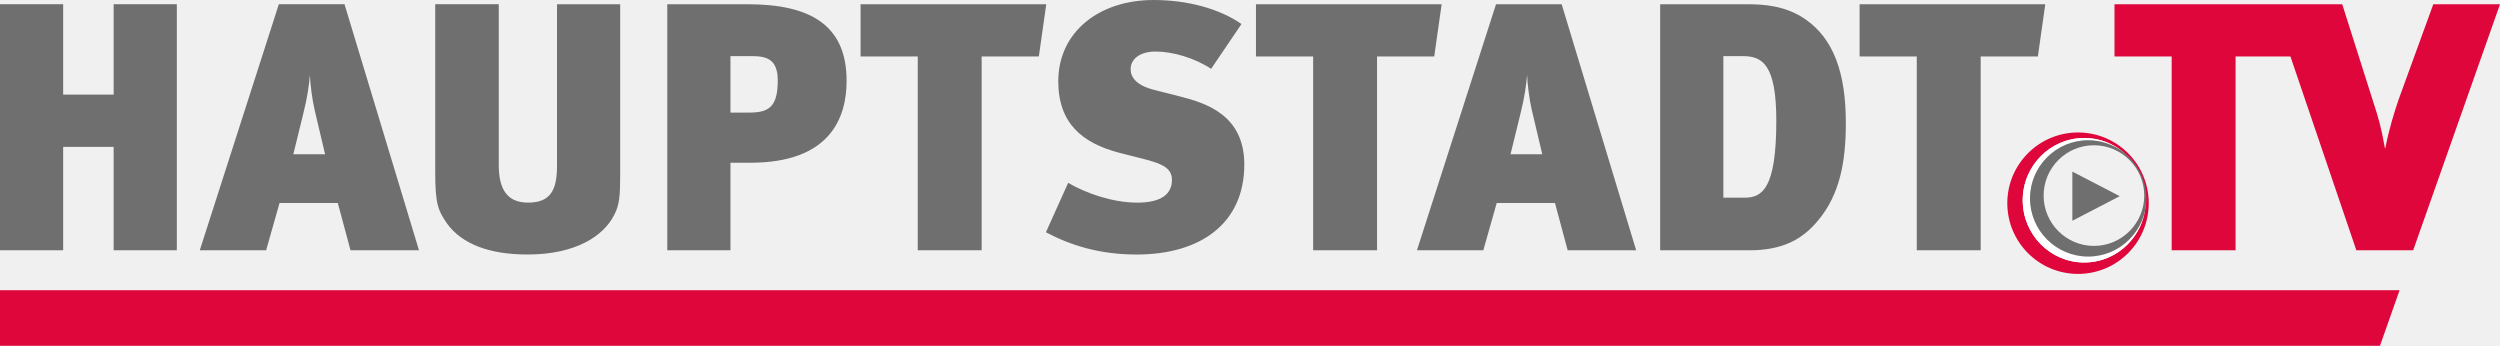
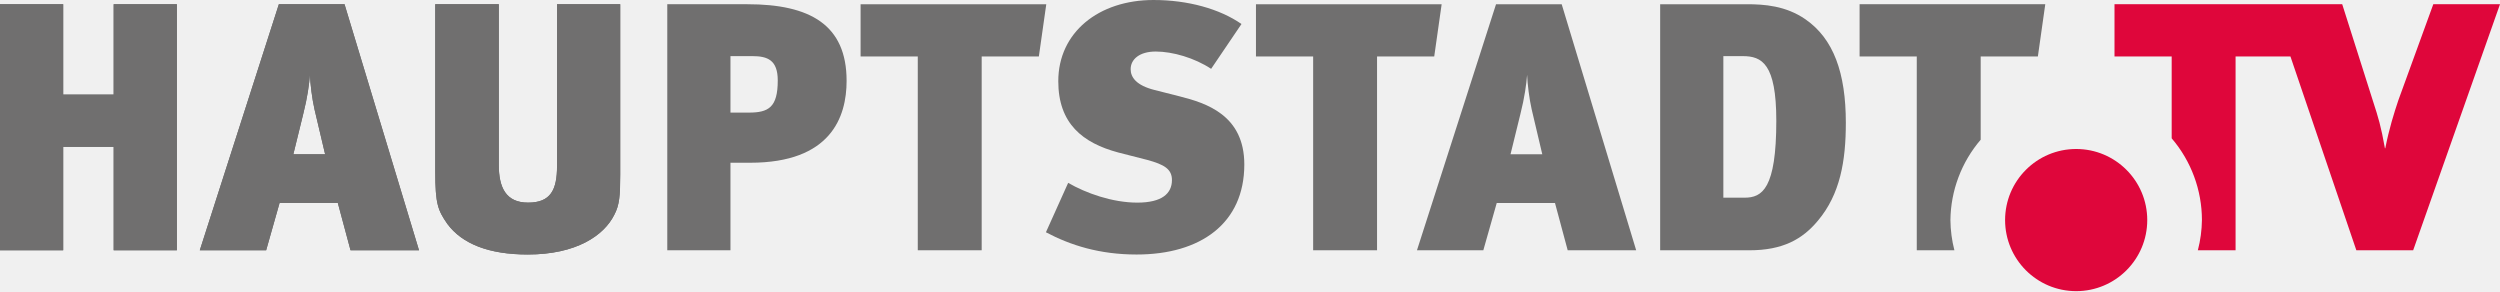
- <svg xmlns="http://www.w3.org/2000/svg" width="800" height="110.65" enable-background="new 0 0 2168.99 300" version="1.1" viewBox="0 0 800 110.65" xml:space="preserve">
+ <svg xmlns="http://www.w3.org/2000/svg" width="800" height="93.167" enable-background="new 0 0 2168.99 300" version="1.1" viewBox="0 0 800 93.167" xml:space="preserve">
  <g fill="#706f6f" stroke-width=".369">
-     <path class="st1" d="m654.49 1.355h-59.419v16.718h18.298v62.015h20.448v-62.015h18.302l2.369-16.718zm-86.071 37.278c0 21.801-4.522 24.625-10.171 24.625h-6.775v-45.296h6.212c6.098 0 10.733 2.372 10.733 20.673m22.248 0.676c0-16.04-3.952-26.885-12.873-33.097-6.327-4.405-13.333-4.857-18.751-4.857h-27.793v78.735h28.581c10.618 0 16.945-3.501 21.915-9.489 7.115-8.474 8.922-19.09 8.922-31.29m-97.143 10.054h-10.163l3.163-12.878c1.351-5.309 1.916-9.6 2.146-12.537 0.11 2.937 0.674 7.567 1.467 11.07l3.387 14.345zm30.049 30.725-23.837-78.735h-21.011l-25.303 78.735h21.236l4.295-15.137h18.637l4.067 15.137h21.915zm-62.244-78.735h-59.419v16.718h18.298v62.015h20.448v-62.015h18.296l2.375-16.718zm-63.151 51.282c0-15.814-12.201-19.654-20.673-21.799l-8.018-2.034c-5.875-1.468-7.681-4.066-7.681-6.666 0-3.163 2.824-5.648 8.021-5.648 5.422 0 12.424 2.034 17.733 5.537l9.714-14.346c-7.003-4.857-17.169-7.681-28.126-7.681-17.621 0-30.5 10.391-30.5 25.981 0 13.555 7.794 19.768 19.203 22.819l9.264 2.369c5.42 1.47 7.905 2.94 7.905 6.439 0 4.293-3.161 7.231-11.069 7.231-8.022 0-16.492-3.048-22.14-6.327l-7.118 15.813c7.909 4.181 17.17 7.12 29.033 7.12 20.445 0 34.452-9.944 34.452-28.806m-63.376-51.282h-59.419v16.718h18.299v62.015h20.448v-62.015h18.296l2.374-16.718z" />
-     <path class="st1" d="m240.75 17.96c4.859 0 8.133 1.243 8.133 7.794 0 8.585-2.935 10.279-9.261 10.279h-5.875v-18.073h7.003zm30.163 7.907c0-17.96-11.748-24.512-31.744-24.512h-25.64v78.735h20.218v-28.012h6.327c25.754-1e-5 30.839-14.573 30.839-26.208" />
-     <path class="st1" d="m198.46 1.355h-20.218v51.736c0 7.683-2.036 11.748-9.264 11.748-7.118 0-9.375-4.859-9.375-12.088v-51.397h-20.334v53.543c0 10.504 0.904 12.426 3.839 16.717 4.746 6.435 13.331 9.828 25.757 9.828 15.588 0 24.398-6.102 27.673-12.654 1.696-3.162 1.922-6.212 1.922-12.989v-54.447zm-94.432 48.007h-10.166l3.163-12.878c1.354-5.309 1.919-9.6 2.146-12.537 0.113 2.937 0.676 7.567 1.47 11.07l3.387 14.345zm30.048 30.725-23.835-78.735h-21.012l-25.302 78.735h21.236l4.294-15.137h18.639l4.066 15.137zm-77.492 0v-78.735h-20.218v28.917h-16.155v-28.917h-20.218v78.735h20.218v-33.097h16.155v33.097z" />
-   </g>
-   <path class="st0" d="m664.97 42.39c-12.499 0-22.633 10.132-22.633 22.629 0 12.506 10.135 22.633 22.633 22.633 12.506 0 22.629-10.128 22.629-22.633 0-12.497-10.123-22.629-22.629-22.629zm1.992 41.608c-10.878 0-19.695-8.922-19.695-19.923 0-10.999 8.817-19.92 19.695-19.92 10.873 0 19.695 8.922 19.695 19.92 0 11.002-8.822 19.923-19.695 19.923z" fill="#df063b" stroke-width=".369" />
-   <path class="st2" d="m668.21 82.099c-10.265 0-18.607-8.347-18.607-18.612s8.343-18.613 18.607-18.613c4.106 0 7.909 1.34 10.987 3.6-3.357-2.7-7.609-4.318-12.235-4.318-10.878 0-19.695 8.922-19.695 19.92 0 11.002 8.817 19.923 19.695 19.923 9.57 0 17.544-6.91 19.32-16.067-1.996 8.123-9.336 14.166-18.073 14.166z" fill="#fff" stroke-width=".369" />
-   <g fill="#706f6f">
-     <path class="st1" d="m668.21 44.876c-10.265 0-18.607 8.348-18.607 18.613s8.343 18.612 18.607 18.612c10.269 0 18.616-8.347 18.616-18.612s-8.347-18.613-18.616-18.613zm1.846 33.816c-8.871 0-16.097-7.225-16.097-16.107 0-8.877 7.225-16.102 16.097-16.102 8.886 0 16.107 7.225 16.107 16.102 0 8.882-7.221 16.107-16.107 16.107z" stroke-width=".369" />
-     <path transform="matrix(.36883 0 0 .36883 -.0021782 .00055)" d="m1798 148.9v42.63l41.1-21.33z" />
+     <path class="st1" d="m595.07 1.354v16.718h18.298v62.015h12.039c-0.814-3.158-1.242-6.404-1.272-9.665 0.111-9.441 3.538-18.542 9.682-25.712v-26.638h18.302l2.369-16.718z" />
+     <path class="st1" d="m531.25 1.356v78.734h28.581c10.618 0 16.945-3.501 21.915-9.489 7.115-8.474 8.922-19.09 8.922-31.29l-8.7e-4 -2e-3c0-16.04-3.952-26.885-12.873-33.097-6.327-4.405-13.333-4.857-18.751-4.857zm20.224 16.605h6.211c6.097 0 10.733 2.372 10.733 20.673l1e-3 -2e-3c0 21.801-4.522 24.625-10.171 24.625h-6.775z" />
+     <path class="st1" d="m478.73 1.356-25.303 78.734h21.236l4.295-15.137h18.637l4.067 15.137h21.916l-23.837-78.734zm9.945 22.595c0.11 2.937 0.674 7.567 1.467 11.07l3.387 14.345h-10.163l3.163-12.878c1.351-5.309 1.916-9.6 2.146-12.537z" />
+     <path class="st1" d="m401.91 1.356v16.718h18.298v62.015h20.448v-62.015h18.296l2.375-16.718z" />
+     <path class="st1" d="m369.15 0c-17.621 0-30.5 10.391-30.5 25.981 0 13.555 7.794 19.768 19.203 22.819l9.264 2.369c5.42 1.47 7.905 2.94 7.905 6.439 0 4.293-3.161 7.231-11.069 7.231-8.022 0-16.492-3.048-22.14-6.327l-7.118 15.813c7.909 4.181 17.17 7.12 29.033 7.12 20.445 0 34.452-9.944 34.452-28.806l8.7e-4 -1e-3c0-15.814-12.201-19.654-20.673-21.799l-8.018-2.034c-5.875-1.468-7.681-4.066-7.681-6.666 0-3.163 2.824-5.648 8.021-5.648 5.422 0 12.424 2.034 17.733 5.537l9.714-14.346c-7.003-4.857-17.169-7.681-28.126-7.681z" />
+     <path class="st1" d="m275.39 1.357v16.718h18.299v62.015h20.448v-62.015h18.296l2.374-16.718z" />
+     <path class="st1" d="m240.75 17.959c4.859 0 8.133 1.243 8.133 7.794 0 8.585-2.935 10.279-9.261 10.279h-5.875v-18.073h7.003zm30.163 7.907c0-17.96-11.748-24.512-31.744-24.512h-25.64v78.734h20.218v-28.012h6.327c25.754-1e-5 30.839-14.573 30.839-26.208" />
+     <path class="st1" d="m198.47 1.354h-20.218v51.736c0 7.683-2.036 11.748-9.264 11.748-7.118 0-9.375-4.859-9.375-12.088v-51.397h-20.334v53.543c0 10.504 0.904 12.426 3.839 16.717 4.746 6.435 13.331 9.828 25.757 9.828 15.588 0 24.398-6.101 27.673-12.654 1.696-3.162 1.922-6.211 1.922-12.989v-54.447zm-94.431 48.007h-10.166l3.163-12.878c1.354-5.309 1.919-9.6 2.146-12.537 0.113 2.937 0.676 7.567 1.47 11.07zm30.048 30.725-23.835-78.734h-21.012l-25.302 78.734h21.236l4.294-15.137h18.639l4.066 15.137zm-77.491 0v-78.734h-20.218v28.917h-16.155v-28.917h-20.218v78.734h20.218v-33.097h16.155v33.097z" />
+     <path class="st1" d="m198.47 1.354h-20.218v51.736c0 7.683-2.036 11.748-9.264 11.748-7.118 0-9.375-4.859-9.375-12.088v-51.397h-20.334v53.543c0 10.504 0.904 12.426 3.839 16.717 4.746 6.435 13.331 9.828 25.757 9.828 15.588 0 24.398-6.102 27.673-12.654 1.696-3.162 1.922-6.211 1.922-12.989v-54.447z" />
+     <path class="st1" d="m104.03 49.361h-10.166l3.163-12.878c1.354-5.309 1.919-9.6 2.146-12.537 0.113 2.937 0.676 7.567 1.47 11.07zm30.048 30.725-23.835-78.734h-21.012l-25.302 78.734h21.236l4.294-15.137h18.639l4.066 15.137z" />
+     <path class="st1" d="m56.591 80.086v-78.734h-20.218v28.917h-16.155v-28.917h-20.218v78.734h20.218v-33.097h16.155v33.097z" />
  </g>
  <g fill="#df063b">
-     <path class="st0" d="m800 1.355h-21.344l-11.183 30.726c-1.357 4.067-2.94 9.037-4.181 15.361h-0.115c-1.242-7.003-2.144-9.939-3.727-14.796l-9.939-31.291h-22.254l26.775 78.735h18.182zm-63.941 0h-59.419v16.718h18.296v62.015h20.449v-62.015h18.296l2.375-16.718z" stroke-width=".369" />
-     <path transform="matrix(.36883 0 0 .36883 -.0021782 .00055)" d="m 2064.9,300 17,-48.23 H 0 V 300 Z" />
+     <path class="st0" d="m676.64 1.354v16.718h18.296v26.191a40.241 40.241 0 0 1 9.682 26.159 40.241 40.241 0 0 1-1.304 9.665h12.071v-62.015h17.556l21.089 62.016h18.182l27.787-78.734h-21.344l-11.183 30.726c-1.357 4.067-2.939 9.037-4.181 15.361h-0.116c-1.242-7.003-2.144-9.939-3.727-14.796l-9.939-31.291h-13.451z" stroke-width=".087" />
+     <path d="m687.12 70.422a22.745 22.745 0 0 1-22.745 22.745 22.745 22.745 0 0 1-22.745-22.745 22.745 22.745 0 0 1 22.745-22.745 22.745 22.745 0 0 1 22.745 22.745z" stop-color="#000000" stroke-width=".81" />
  </g>
</svg>
